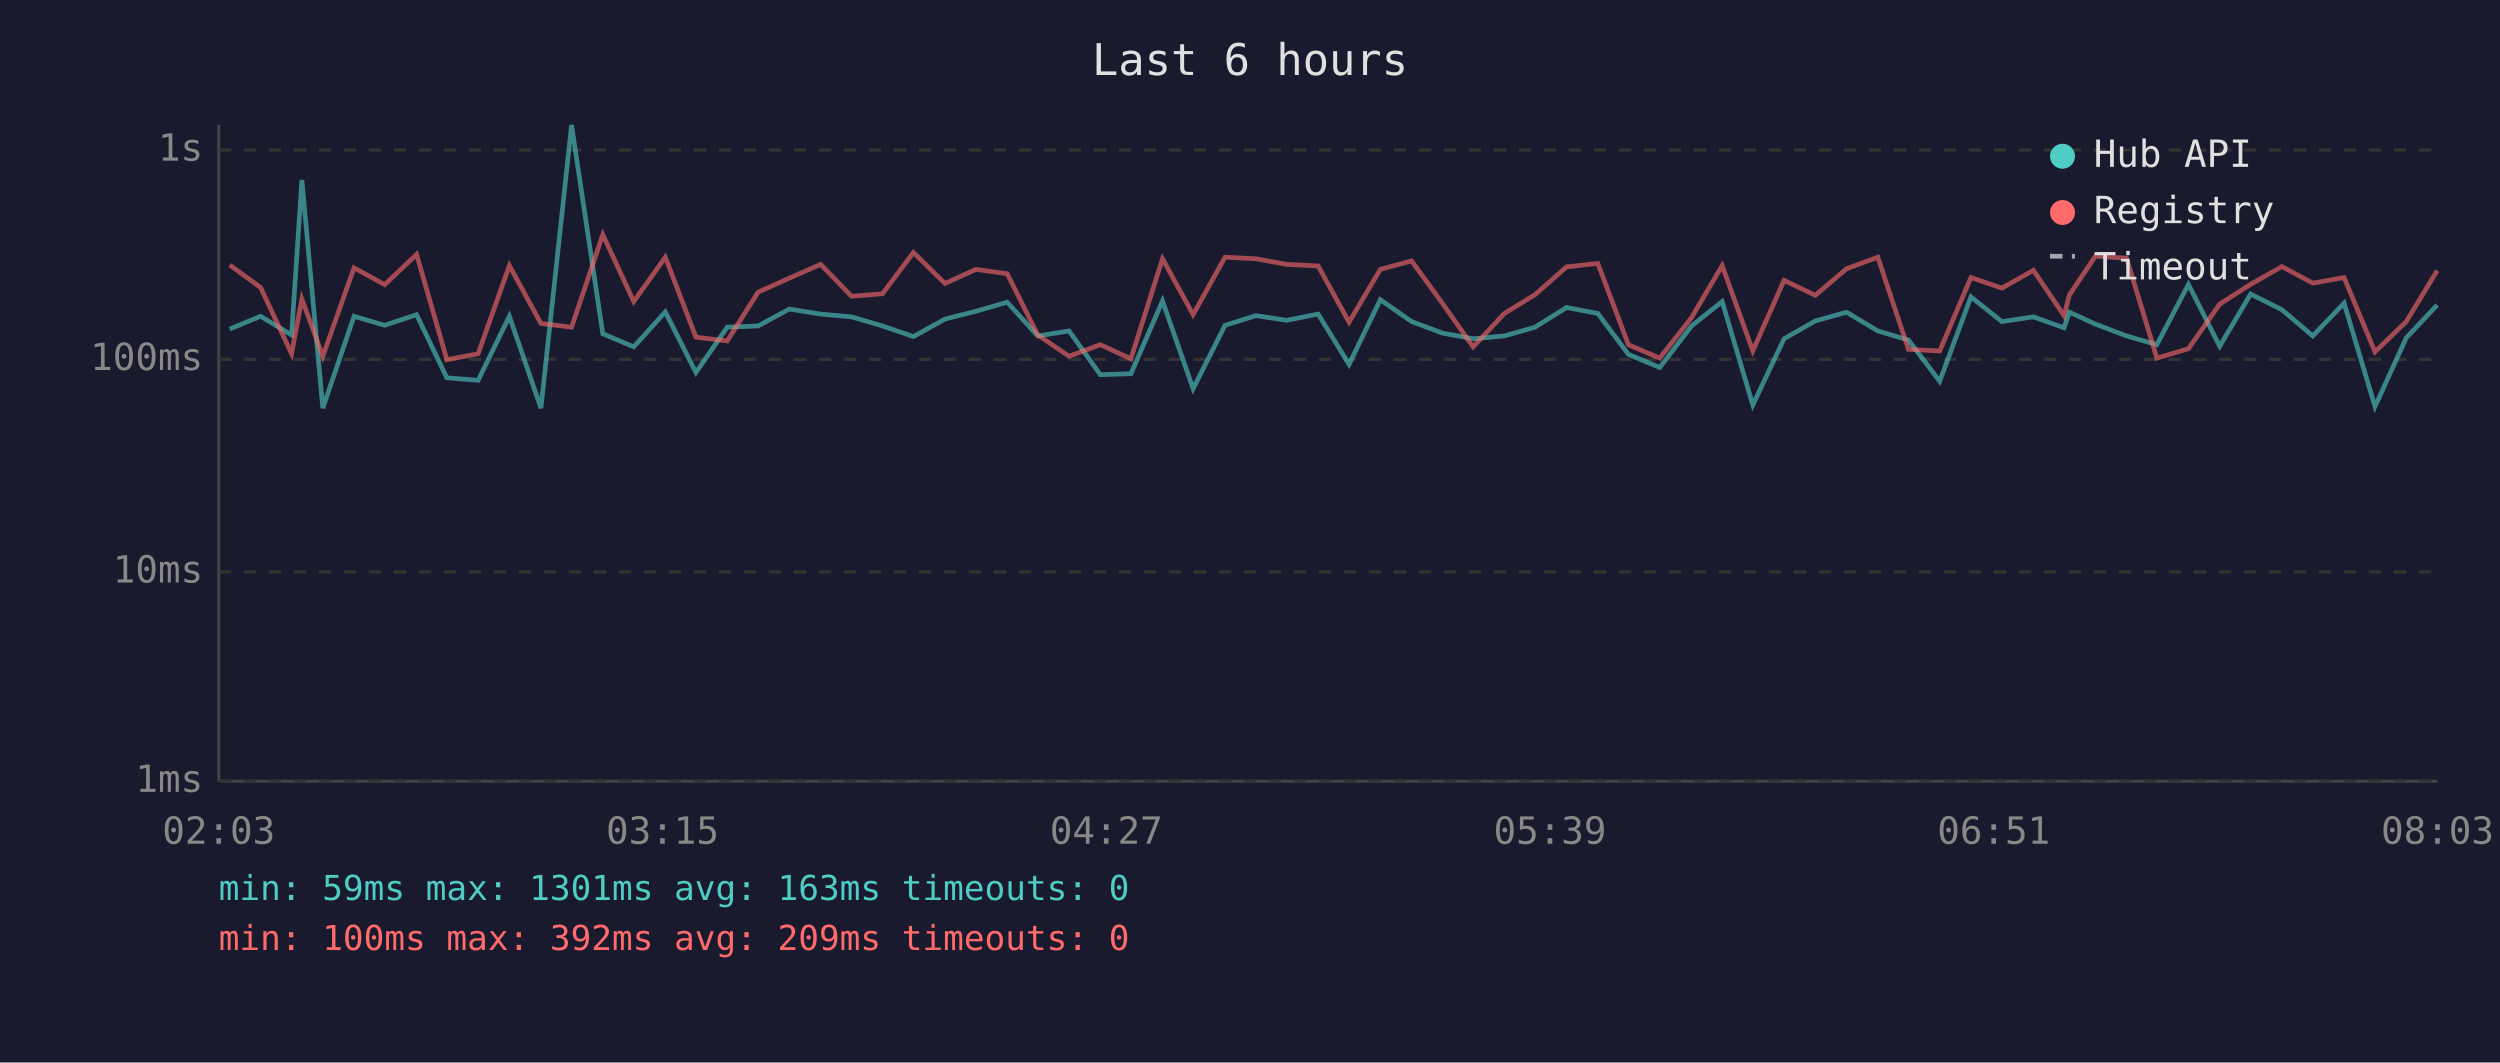
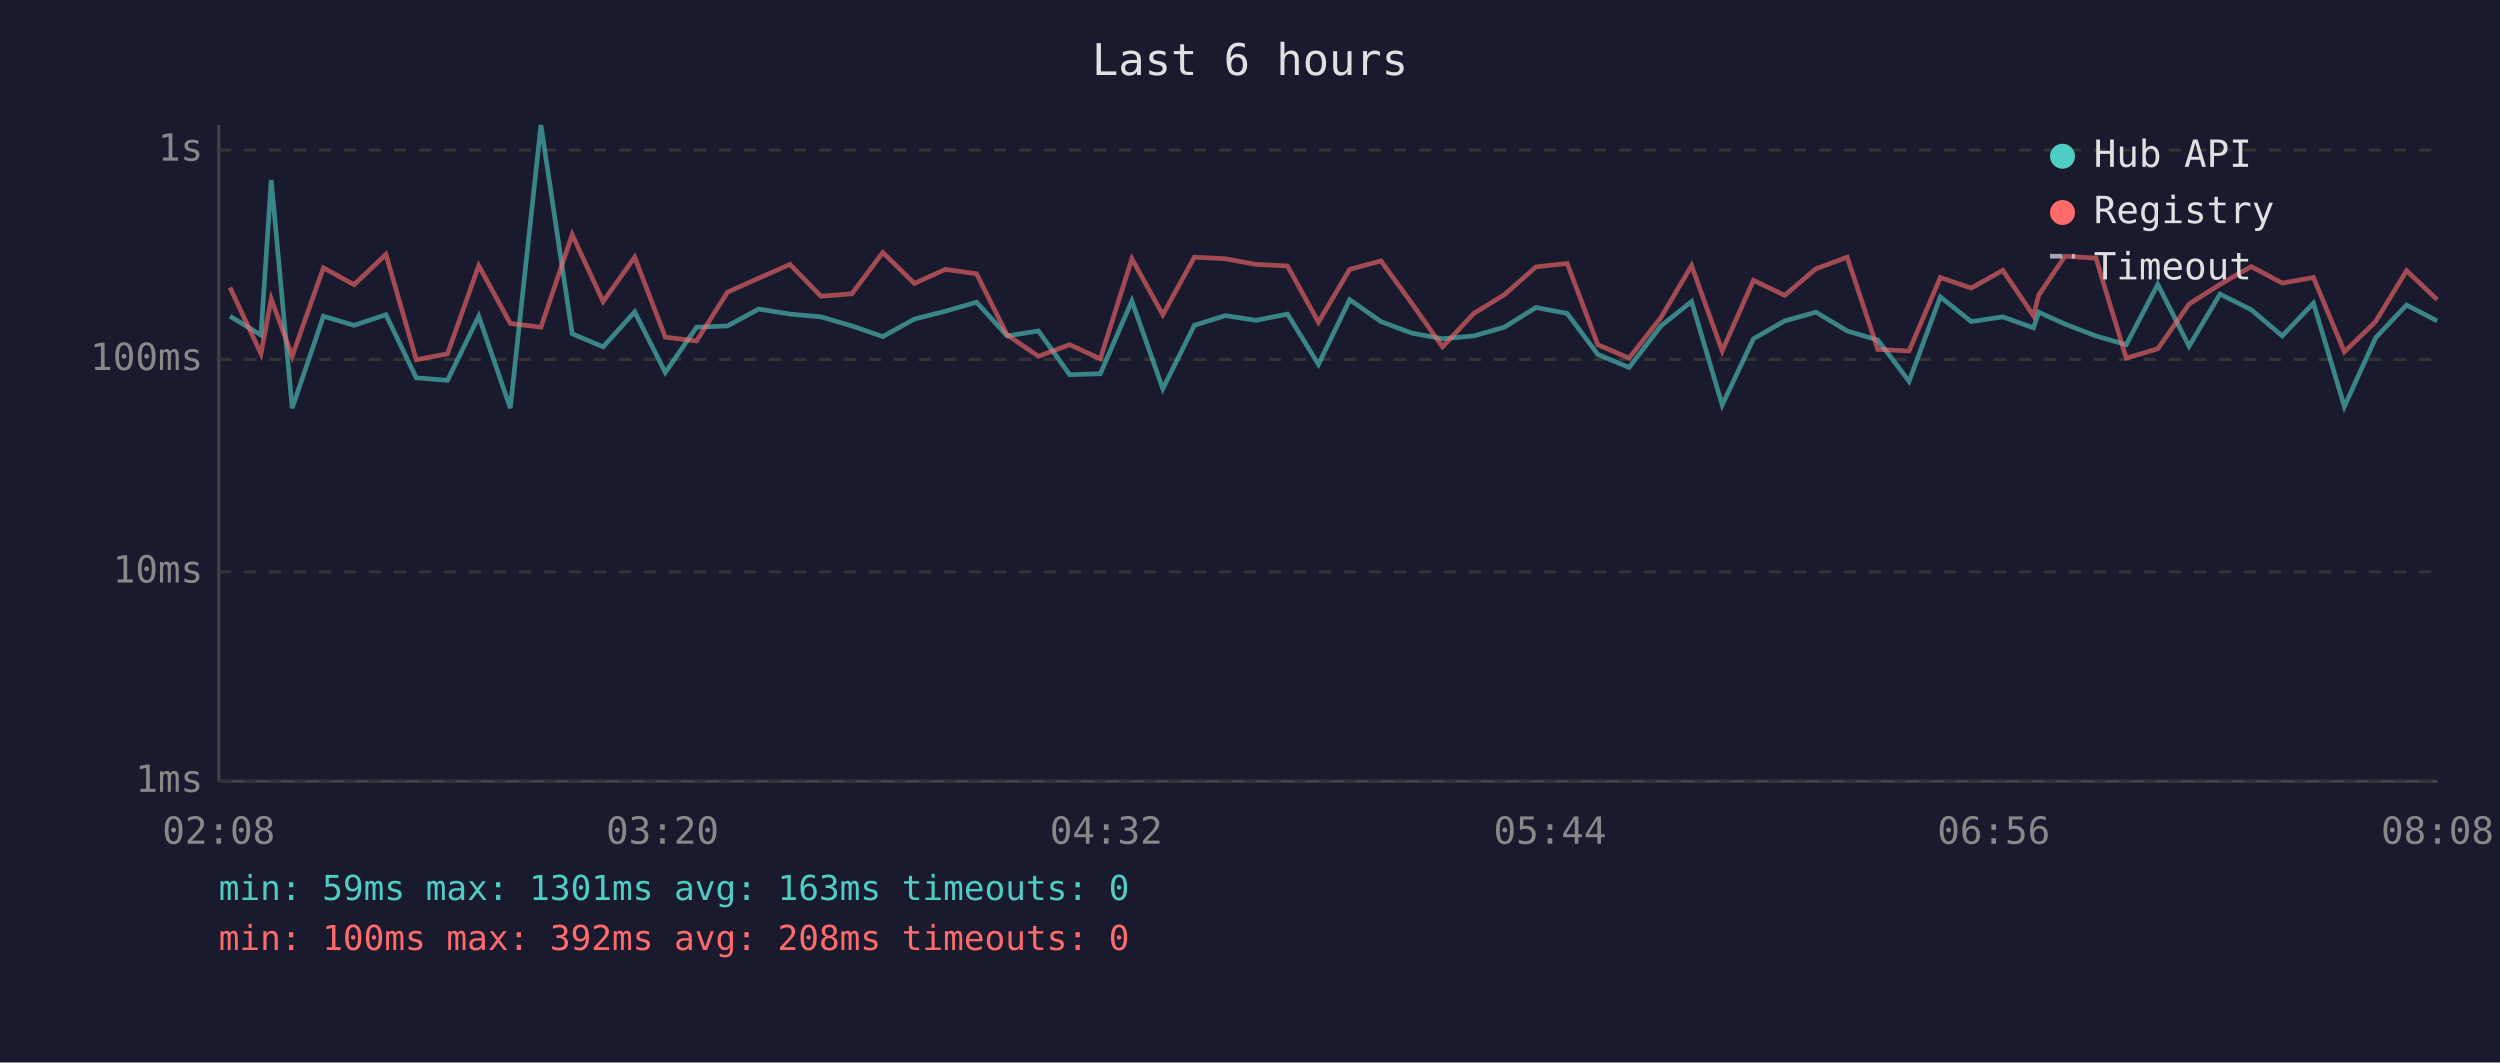
<svg xmlns="http://www.w3.org/2000/svg" viewBox="0 0 800 340" font-family="monospace" font-size="12">
  <rect width="800" height="340" fill="#1a1a2e" />
  <text x="400" y="24" fill="#e0e0e0" font-size="14" text-anchor="middle">Last 6 hours</text>
  <line x1="70" y1="40" x2="70" y2="250" stroke="#444" stroke-width="1" />
  <line x1="70" y1="250" x2="780" y2="250" stroke="#444" stroke-width="1" />
  <line x1="70" y1="250" x2="780" y2="250" stroke="#333" stroke-width="1" stroke-dasharray="4" />
  <text x="65" y="250" fill="#888" text-anchor="end" dominant-baseline="middle">1ms</text>
  <line x1="70" y1="183" x2="780" y2="183" stroke="#333" stroke-width="1" stroke-dasharray="4" />
  <text x="65" y="183" fill="#888" text-anchor="end" dominant-baseline="middle">10ms</text>
  <line x1="70" y1="115" x2="780" y2="115" stroke="#333" stroke-width="1" stroke-dasharray="4" />
  <text x="65" y="115" fill="#888" text-anchor="end" dominant-baseline="middle">100ms</text>
  <line x1="70" y1="48" x2="780" y2="48" stroke="#333" stroke-width="1" stroke-dasharray="4" />
  <text x="65" y="48" fill="#888" text-anchor="end" dominant-baseline="middle">1s</text>
-   <text x="70" y="270" fill="#888" text-anchor="middle">02:03</text>
-   <text x="212" y="270" fill="#888" text-anchor="middle">03:15</text>
-   <text x="354" y="270" fill="#888" text-anchor="middle">04:27</text>
-   <text x="496" y="270" fill="#888" text-anchor="middle">05:39</text>
-   <text x="638" y="270" fill="#888" text-anchor="middle">06:51</text>
-   <text x="780" y="270" fill="#888" text-anchor="middle">08:03</text>
-   <polyline points="73.5,105.3 83.4,101.2 93.3,107.2 96.6,57.6 103.3,130.6 113.3,101.2 123.1,104.1 133.3,100.7 143.0,120.9 153.0,121.7 163.0,101.2 173.1,130.6 182.9,40.0 192.9,106.8 202.8,111.0 212.9,99.8 222.7,119.2 232.7,104.7 242.6,104.3 252.6,98.9 262.6,100.5 272.5,101.4 282.4,104.3 292.3,107.7 302.4,102.1 312.3,99.6 322.3,96.7 332.1,107.5 342.1,105.9 352.1,119.9 361.9,119.6 372.0,96.3 381.8,124.4 392.0,104.1 401.9,101.0 411.7,102.5 421.8,100.5 431.7,116.6 441.7,95.9 451.7,102.9 461.6,106.6 471.4,108.4 481.4,107.5 491.2,104.7 501.3,98.4 511.3,100.3 521.1,113.4 531.1,117.6 541.3,104.3 551.1,96.5 560.9,129.6 570.9,108.4 580.9,102.7 590.9,99.9 600.9,105.9 610.7,108.8 620.7,122.0 630.7,95.0 640.6,102.9 650.7,101.4 660.5,104.9 662.2,99.9 670.5,103.7 680.5,107.5 690.2,110.3 700.3,91.0 710.3,110.8 720.2,94.1 730.2,99.1 740.1,107.5 750.1,97.0 760.0,130.1 770.0,108.1 779.9,97.6" fill="none" stroke="#4ecdc4" stroke-width="1.5" opacity="0.6" />
-   <polyline points="73.5,84.8 83.4,92.0 93.3,113.2 96.6,95.7 103.3,114.0 113.3,85.7 123.1,91.1 133.3,81.4 143.0,115.1 153.0,113.2 163.0,85.0 173.1,103.5 182.9,104.7 192.9,75.1 202.8,96.5 212.9,82.3 222.7,107.9 232.7,109.1 242.6,93.5 252.6,89.0 262.6,84.6 272.5,94.8 282.4,94.0 292.3,80.8 302.4,90.7 312.3,86.2 322.3,87.6 332.1,107.2 342.1,114.0 352.1,110.3 361.9,114.8 372.0,82.8 381.8,100.7 392.0,82.3 401.9,82.8 411.7,84.6 421.8,85.1 431.7,103.1 441.7,86.2 451.7,83.5 461.6,97.1 471.4,111.0 481.4,100.3 491.2,94.3 501.3,85.4 511.3,84.3 521.1,110.3 531.1,114.6 541.3,101.6 551.1,85.0 560.9,112.3 570.9,89.7 580.9,94.5 590.9,86.0 600.9,82.3 610.7,111.8 620.7,112.3 630.7,88.8 640.6,92.2 650.7,86.5 660.5,101.0 662.2,94.4 670.5,82.0 680.5,82.6 690.2,114.6 700.3,111.6 710.3,97.3 720.2,91.0 730.2,85.3 740.1,90.6 750.1,88.8 760.0,112.6 770.0,102.9 779.9,86.6" fill="none" stroke="#ff6b6b" stroke-width="1.5" opacity="0.6" />
+   <text x="70" y="270" fill="#888" text-anchor="middle">02:08</text>
+   <text x="212" y="270" fill="#888" text-anchor="middle">03:20</text>
+   <text x="354" y="270" fill="#888" text-anchor="middle">04:32</text>
+   <text x="496" y="270" fill="#888" text-anchor="middle">05:44</text>
+   <text x="638" y="270" fill="#888" text-anchor="middle">06:56</text>
+   <text x="780" y="270" fill="#888" text-anchor="middle">08:08</text>
+   <polyline points="73.6,101.2 83.5,107.2 86.8,57.6 93.5,130.6 103.5,101.2 113.3,104.1 123.5,100.7 133.2,120.9 143.2,121.7 153.2,101.2 163.3,130.6 173.1,40.0 183.1,106.8 193.0,111.0 203.1,99.8 212.9,119.2 222.9,104.7 232.8,104.3 242.8,98.9 252.8,100.5 262.7,101.4 272.6,104.3 282.5,107.7 292.6,102.1 302.5,99.6 312.5,96.7 322.3,107.5 332.3,105.9 342.3,119.9 352.1,119.6 362.2,96.3 372.1,124.4 382.2,104.1 392.1,101.0 401.9,102.5 412.0,100.5 421.9,116.6 431.9,95.9 441.9,102.9 451.8,106.6 461.6,108.4 471.6,107.5 481.4,104.7 491.5,98.4 501.5,100.3 511.3,113.4 521.3,117.6 531.5,104.3 541.3,96.5 551.1,129.6 561.1,108.4 571.1,102.7 581.1,99.9 591.1,105.9 600.9,108.8 610.9,122.0 620.9,95.0 630.8,102.9 640.9,101.4 650.7,104.9 652.4,99.9 660.8,103.7 670.7,107.5 680.4,110.3 690.5,91.0 700.5,110.8 710.4,94.1 720.4,99.1 730.3,107.5 740.3,97.0 750.2,130.1 760.2,108.1 770.1,97.6 779.9,102.7" fill="none" stroke="#4ecdc4" stroke-width="1.5" opacity="0.6" />
+   <polyline points="73.6,92.0 83.5,113.2 86.8,95.7 93.5,114.0 103.5,85.7 113.3,91.1 123.5,81.4 133.2,115.1 143.2,113.2 153.2,85.0 163.3,103.5 173.1,104.7 183.1,75.1 193.0,96.5 203.1,82.3 212.9,107.9 222.9,109.1 232.8,93.5 242.8,89.0 252.8,84.6 262.7,94.8 272.6,94.0 282.5,80.8 292.6,90.7 302.5,86.2 312.5,87.6 322.3,107.2 332.3,114.0 342.3,110.3 352.1,114.8 362.2,82.8 372.1,100.7 382.2,82.3 392.1,82.8 401.9,84.6 412.0,85.1 421.9,103.1 431.9,86.2 441.9,83.5 451.8,97.1 461.6,111.0 471.6,100.3 481.4,94.3 491.5,85.4 501.5,84.3 511.3,110.3 521.3,114.6 531.5,101.6 541.3,85.0 551.1,112.3 561.1,89.7 571.1,94.5 581.1,86.0 591.1,82.3 600.9,111.8 610.9,112.3 620.9,88.8 630.8,92.2 640.9,86.5 650.7,101.0 652.4,94.4 660.8,82.0 670.7,82.6 680.4,114.6 690.5,111.6 700.5,97.3 710.4,91.0 720.4,85.3 730.3,90.6 740.3,88.8 750.2,112.6 760.2,102.9 770.1,86.6 779.9,95.9" fill="none" stroke="#ff6b6b" stroke-width="1.5" opacity="0.6" />
  <circle cx="660" cy="50" r="4" fill="#4ecdc4" />
  <text x="670" y="50" fill="#e0e0e0" dominant-baseline="middle">Hub API</text>
  <circle cx="660" cy="68" r="4" fill="#ff6b6b" />
  <text x="670" y="68" fill="#e0e0e0" dominant-baseline="middle">Registry</text>
  <line x1="656" y1="82" x2="664" y2="82" stroke="#e0e0e0" stroke-width="1.5" stroke-dasharray="4,3" opacity="0.7" />
  <text x="670" y="86" fill="#e0e0e0" dominant-baseline="middle">Timeout</text>
  <text x="70" y="288" fill="#4ecdc4" font-size="11">min: 59ms  max: 1301ms  avg: 163ms  timeouts: 0</text>
-   <text x="70" y="304" fill="#ff6b6b" font-size="11">min: 100ms  max: 392ms  avg: 209ms  timeouts: 0</text>
+   <text x="70" y="304" fill="#ff6b6b" font-size="11">min: 100ms  max: 392ms  avg: 208ms  timeouts: 0</text>
</svg>
